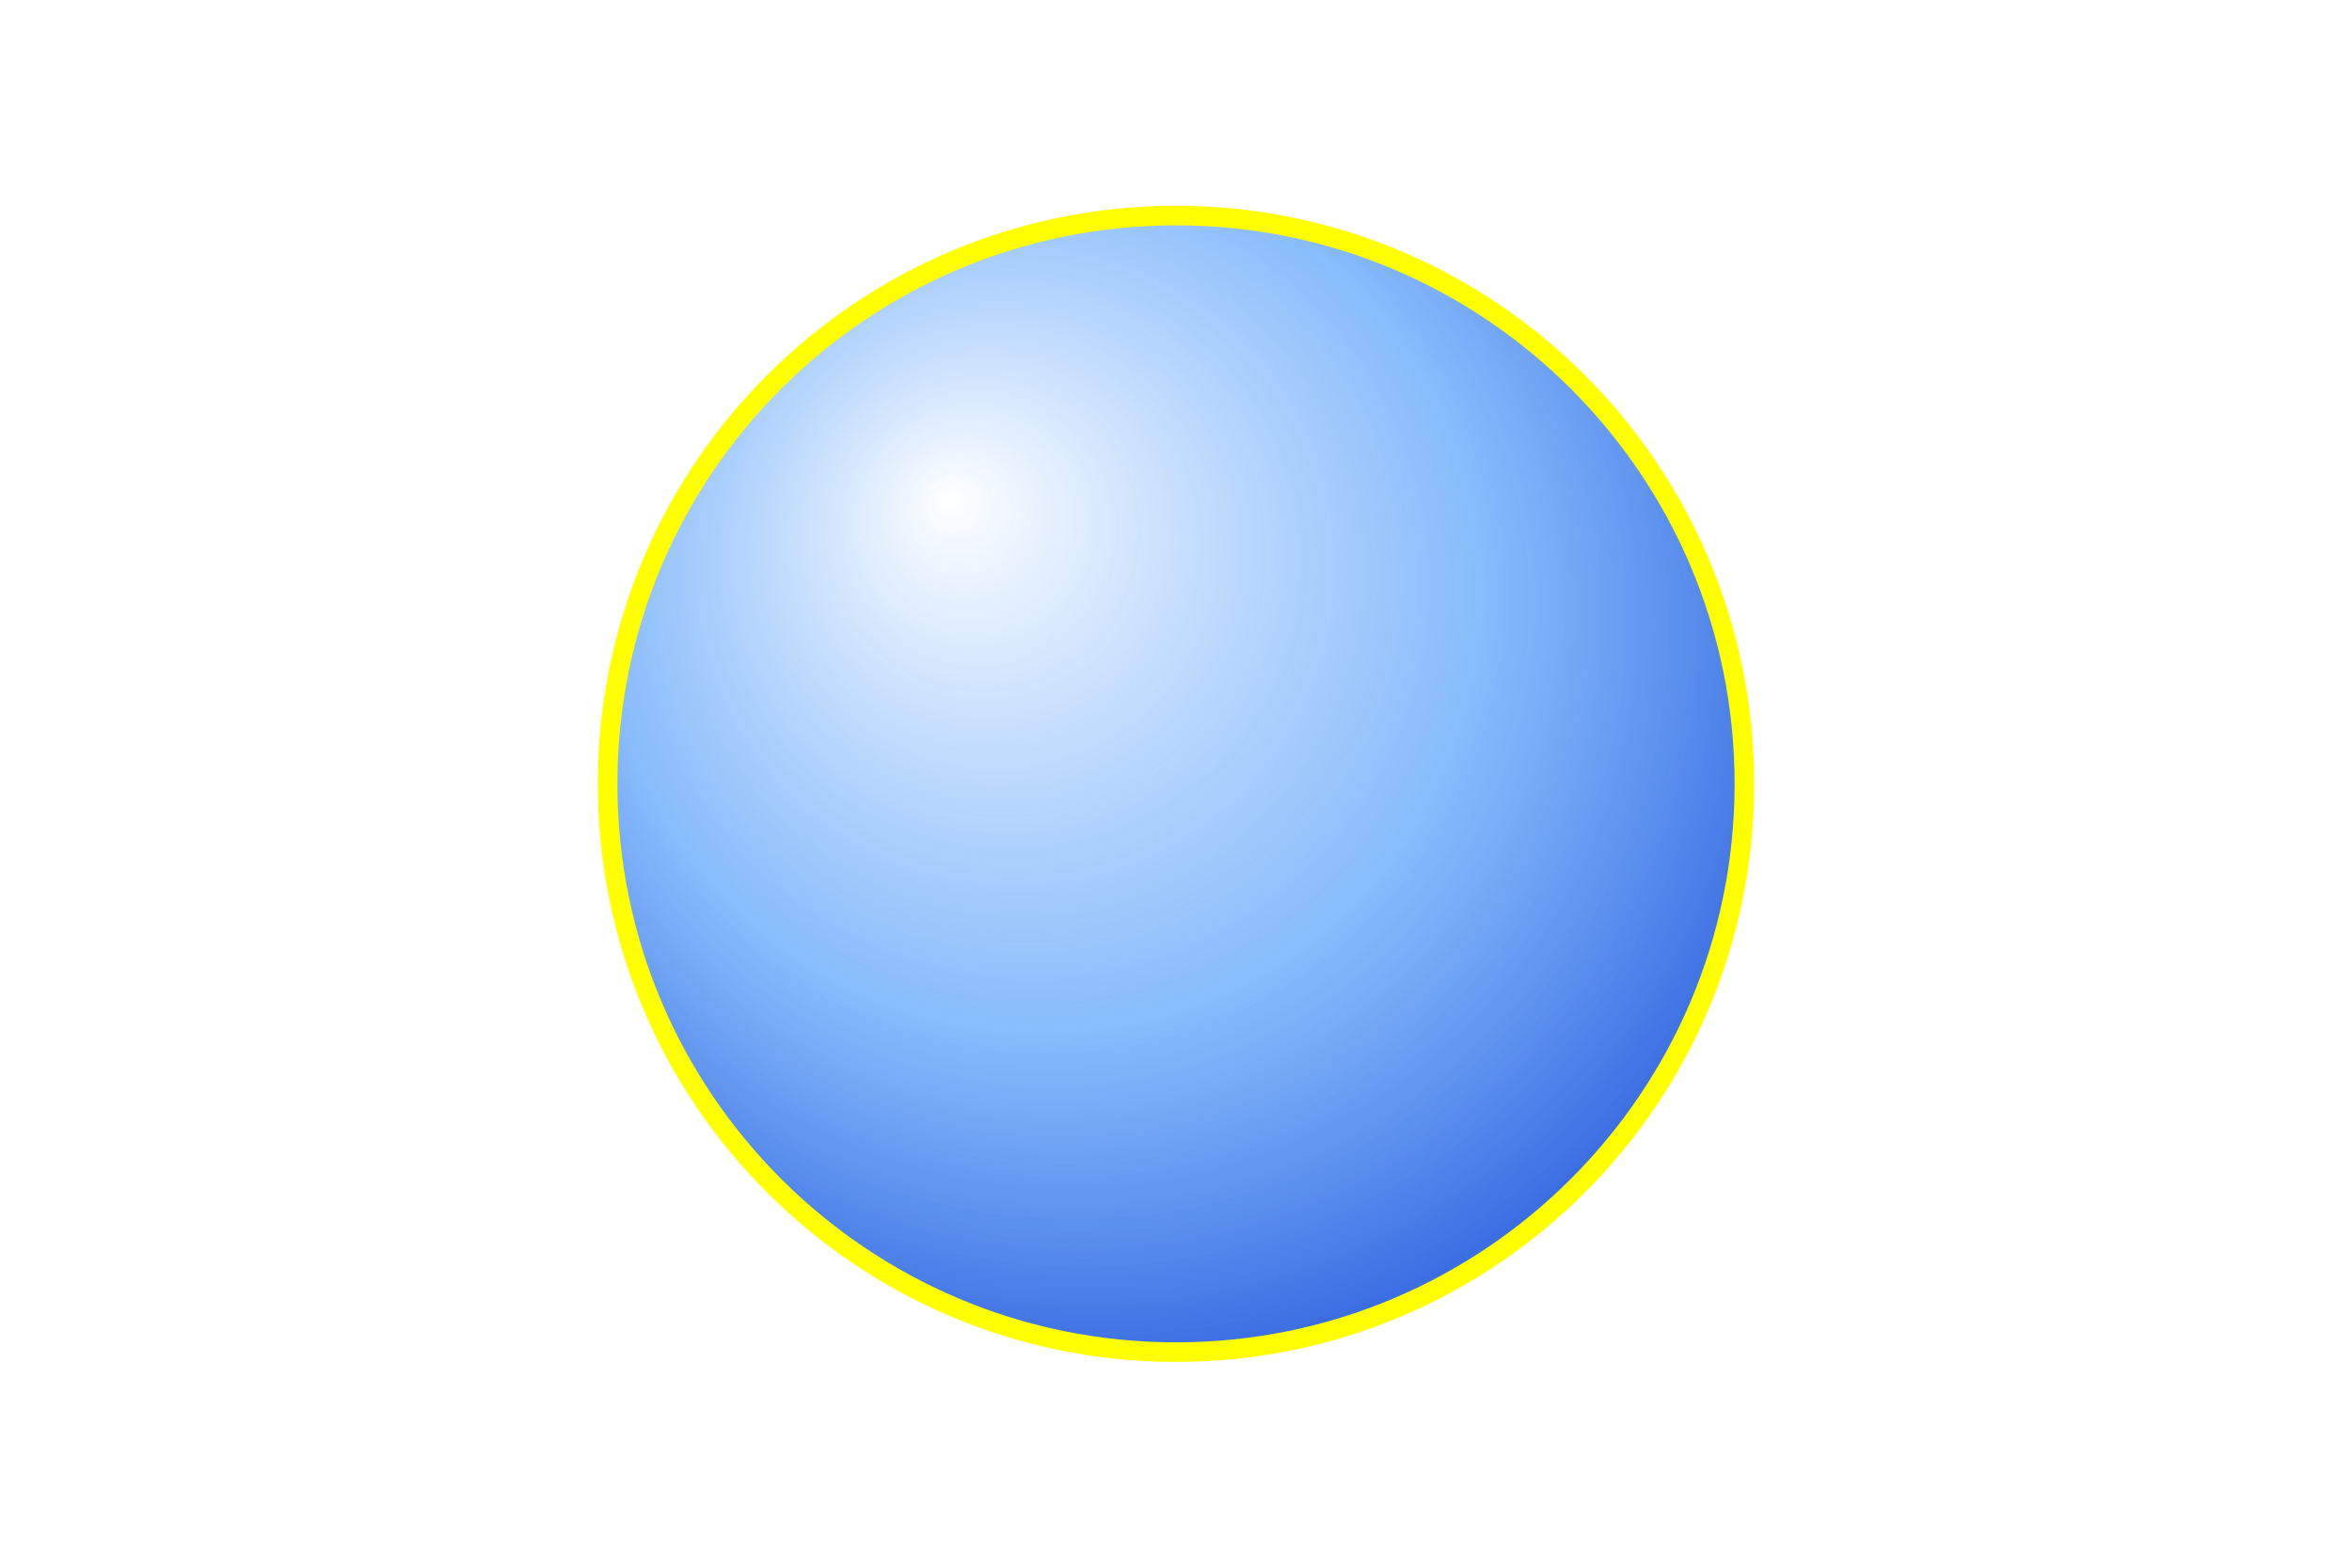
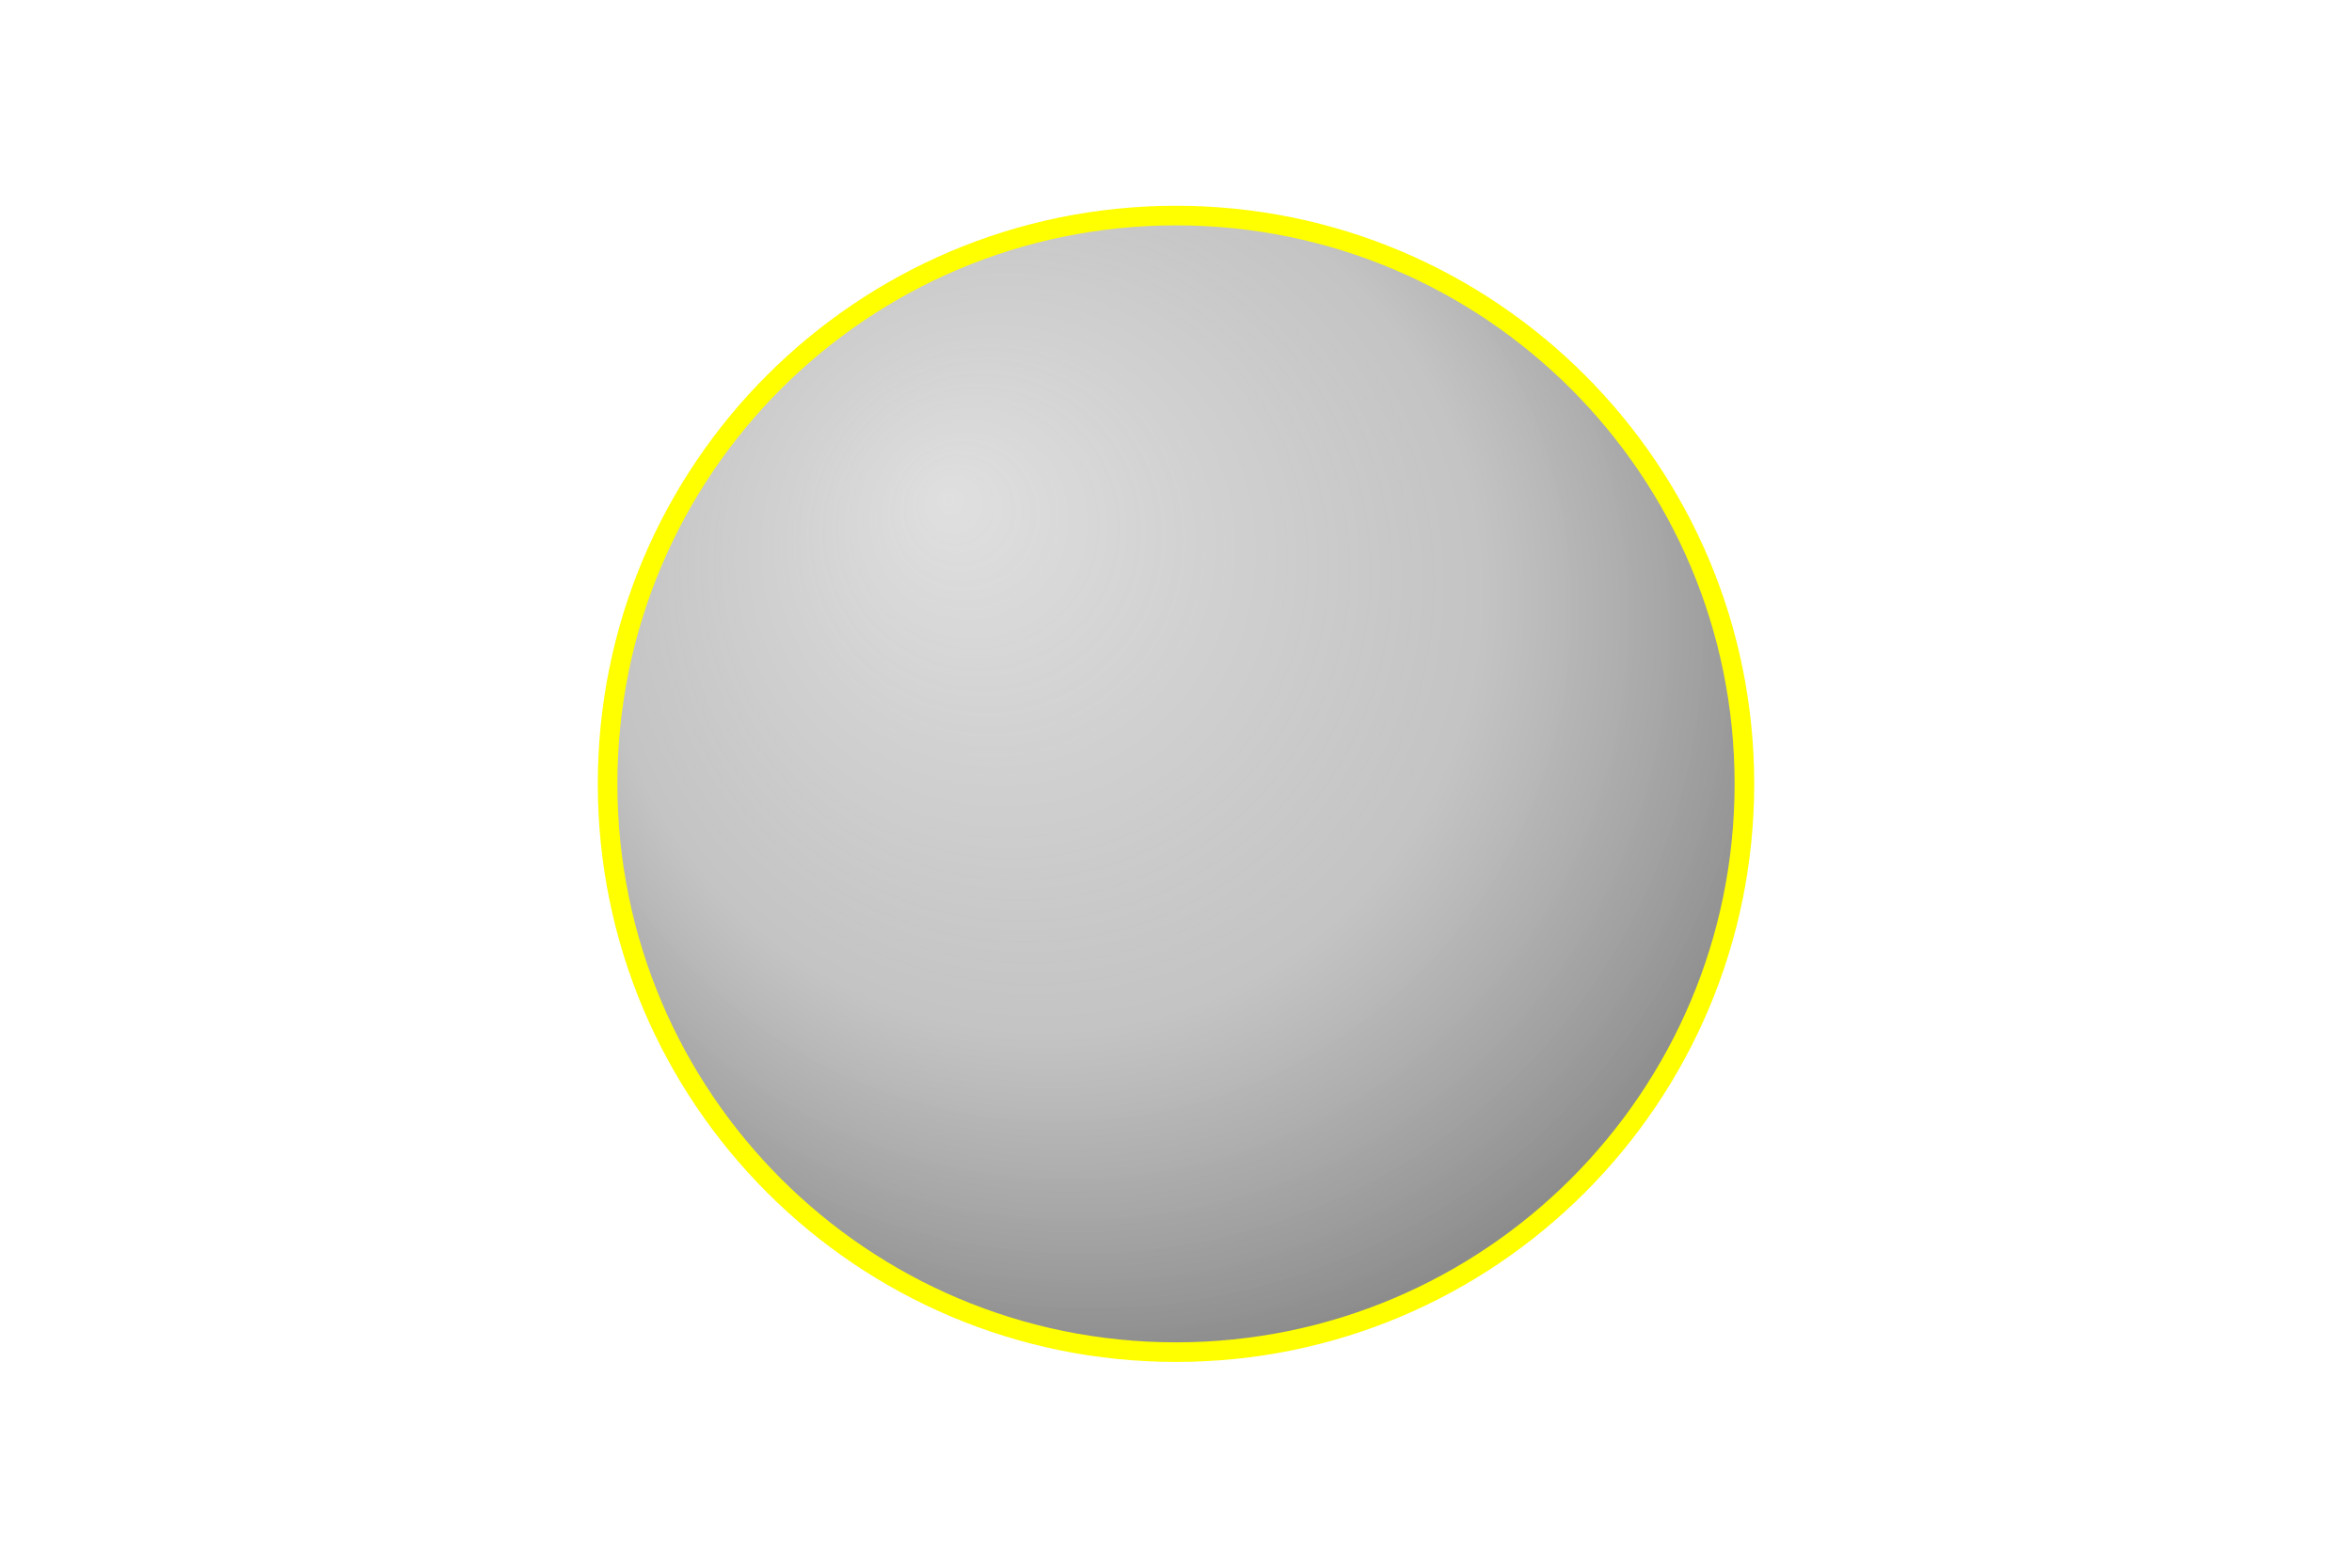
<svg xmlns="http://www.w3.org/2000/svg" width="240" height="160" viewBox="0 0 240 160">
  <defs>
    <radialGradient id="hi" cx="45%" cy="40%" r="70%" fx="30%" fy="25%">
-       <stop offset="0%" stop-color="#ffffff" stop-opacity="0.85" />
-       <stop offset="55%" stop-color="#60a5fa" stop-opacity="0.75" />
-       <stop offset="100%" stop-color="#1d4ed8" stop-opacity="1" />
+       <stop offset="0%" stop-color="#dadada" stop-opacity="0.85" />
+       <stop offset="55%" stop-color="#b0b0b0" stop-opacity="0.75" />
+       <stop offset="100%" stop-color="#767676" stop-opacity="1" />
    </radialGradient>
  </defs>
  <circle cx="120" cy="80" r="58" stroke="#ffff00" stroke-width="2" fill="url(#hi)" />
</svg>
